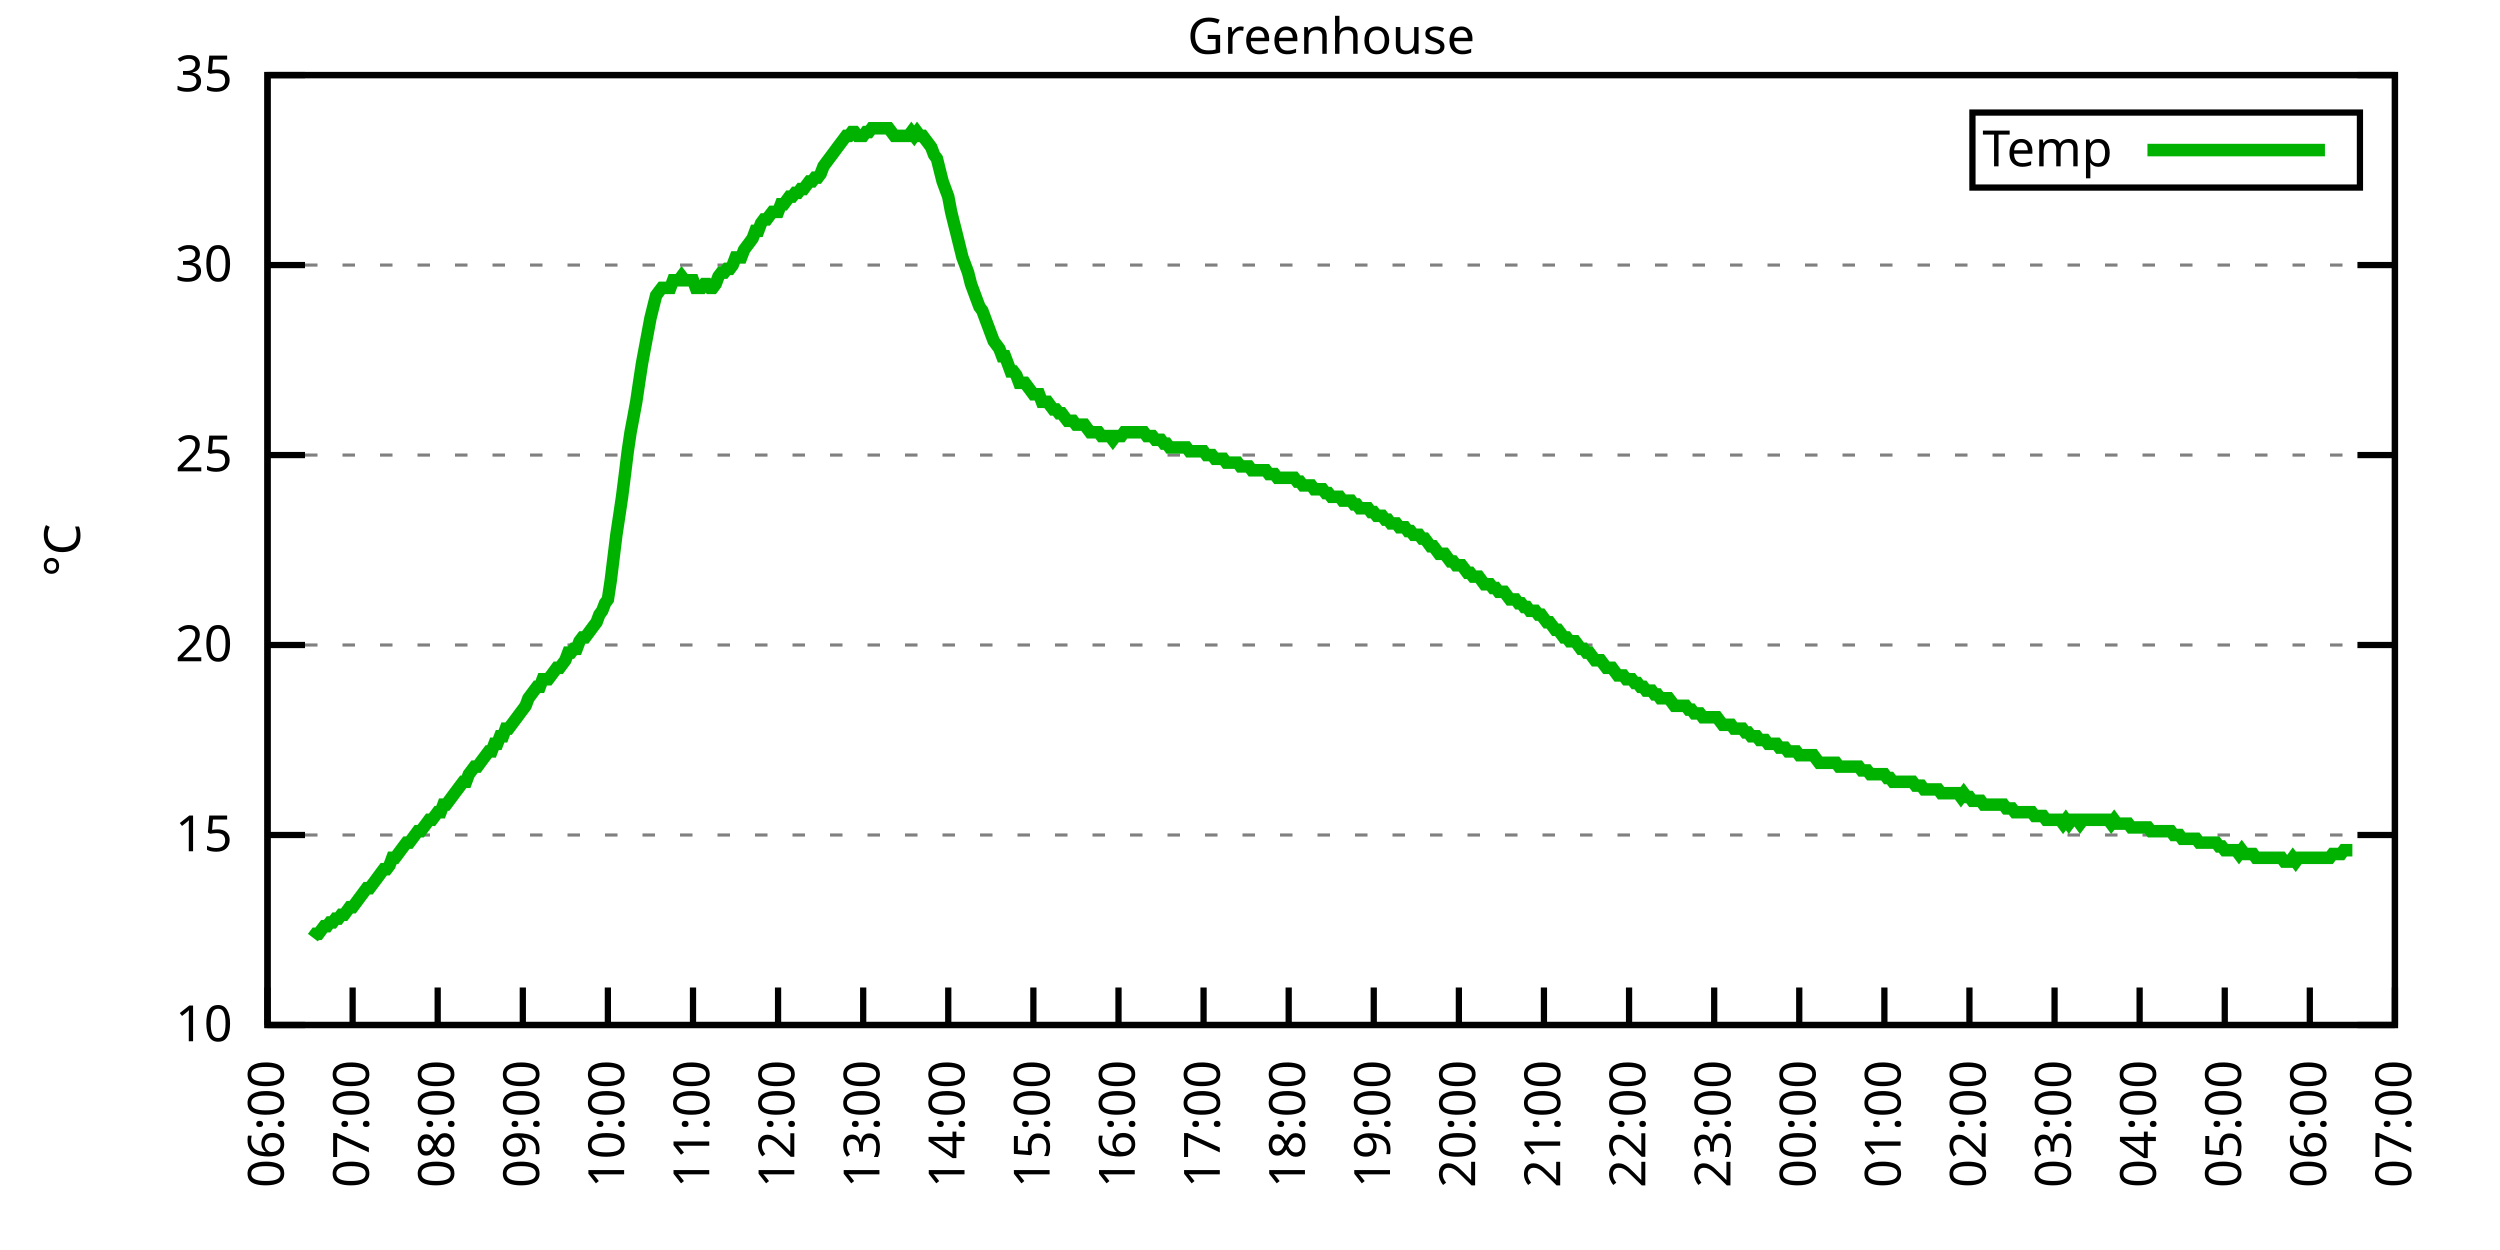
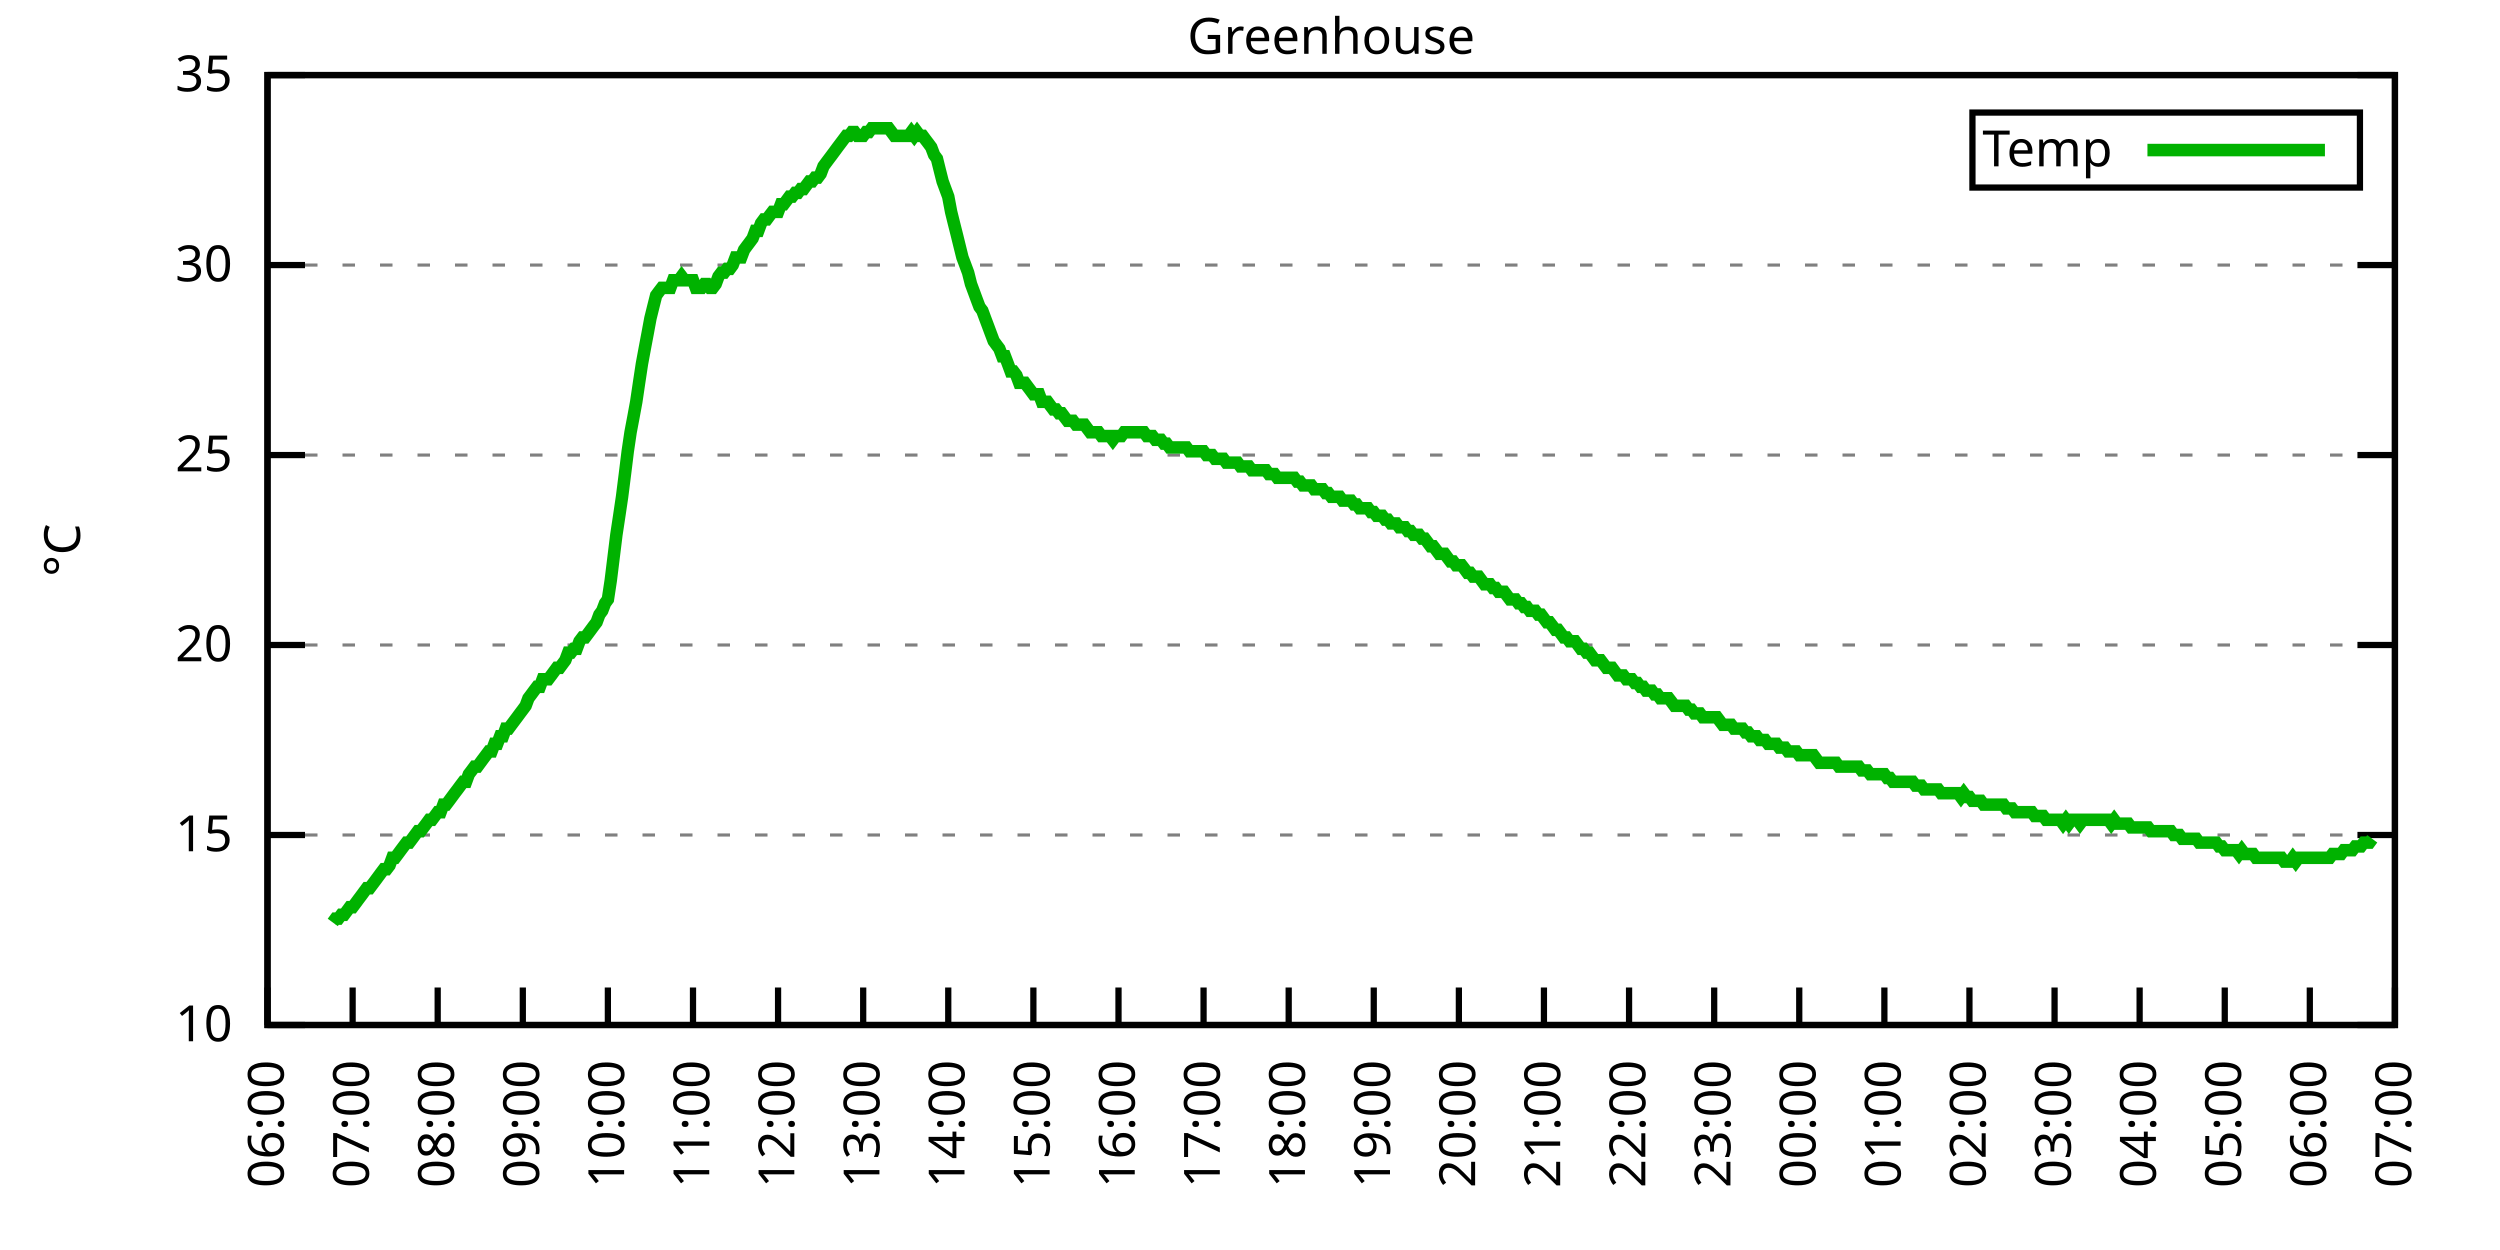
<svg xmlns="http://www.w3.org/2000/svg" xmlns:xlink="http://www.w3.org/1999/xlink" width="400" height="200" viewBox="0 0 400 200">
  <g id="gnuplot_canvas">
    <rect x="0" y="0" width="400" height="200" fill="none" />
    <defs>
      <circle id="gpDot" r="0.5" stroke-width="0.5" stroke="currentColor" />
      <path id="gpPt0" stroke-width="0.333" stroke="currentColor" d="M-1,0 h2 M0,-1 v2" />
      <path id="gpPt1" stroke-width="0.333" stroke="currentColor" d="M-1,-1 L1,1 M1,-1 L-1,1" />
      <path id="gpPt2" stroke-width="0.333" stroke="currentColor" d="M-1,0 L1,0 M0,-1 L0,1 M-1,-1 L1,1 M-1,1 L1,-1" />
      <rect id="gpPt3" stroke-width="0.333" stroke="currentColor" x="-1" y="-1" width="2" height="2" />
      <rect id="gpPt4" stroke-width="0.333" stroke="currentColor" fill="currentColor" x="-1" y="-1" width="2" height="2" />
      <circle id="gpPt5" stroke-width="0.333" stroke="currentColor" cx="0" cy="0" r="1" />
      <use xlink:href="#gpPt5" id="gpPt6" fill="currentColor" stroke="none" />
      <path id="gpPt7" stroke-width="0.333" stroke="currentColor" d="M0,-1.33 L-1.33,0.67 L1.33,0.67 z" />
      <use xlink:href="#gpPt7" id="gpPt8" fill="currentColor" stroke="none" />
      <use xlink:href="#gpPt7" id="gpPt9" stroke="currentColor" transform="rotate(180)" />
      <use xlink:href="#gpPt9" id="gpPt10" fill="currentColor" stroke="none" />
      <use xlink:href="#gpPt3" id="gpPt11" stroke="currentColor" transform="rotate(45)" />
      <use xlink:href="#gpPt11" id="gpPt12" fill="currentColor" stroke="none" />
      <path id="gpPt13" stroke-width="0.333" stroke="currentColor" d="M0,1.330 L1.265,0.411 L0.782,-1.067 L-0.782,-1.076 L-1.265,0.411 z" />
      <use xlink:href="#gpPt13" id="gpPt14" fill="currentColor" stroke="none" />
      <filter id="textbox" filterUnits="objectBoundingBox" x="0" y="0" height="1" width="1">
        <feFlood flood-color="white" flood-opacity="1" result="bgnd" />
        <feComposite in="SourceGraphic" in2="bgnd" operator="atop" />
      </filter>
      <filter id="greybox" filterUnits="objectBoundingBox" x="0" y="0" height="1" width="1">
        <feFlood flood-color="lightgrey" flood-opacity="1" result="grey" />
        <feComposite in="SourceGraphic" in2="grey" operator="atop" />
      </filter>
    </defs>
    <g fill="none" color="white" stroke="currentColor" stroke-width="1.00" stroke-linecap="butt" stroke-linejoin="miter">
</g>
    <g fill="none" color="black" stroke="currentColor" stroke-width="1.00" stroke-linecap="butt" stroke-linejoin="miter">
      <g stroke="none" shape-rendering="crispEdges">
        <polygon fill="rgb(255, 255, 255)" points="42.80,164.00 383.18,164.00 383.18,12.02 42.80,12.02 " />
      </g>
    </g>
    <g fill="none" color="black" stroke="currentColor" stroke-width="1.00" stroke-linecap="butt" stroke-linejoin="miter">
</g>
    <g fill="none" color="black" stroke="black" stroke-width="0.50" stroke-linecap="butt" stroke-linejoin="miter">
</g>
    <g fill="none" color="gray" stroke="currentColor" stroke-width="0.50" stroke-linecap="butt" stroke-linejoin="miter">
      <path stroke="gray" stroke-dasharray="2,4" class="gridline" d="M42.80,164.00 L383.19,164.00  " />
    </g>
    <g fill="none" color="gray" stroke="gray" stroke-width="1.00" stroke-linecap="butt" stroke-linejoin="miter">
</g>
    <g fill="none" color="black" stroke="currentColor" stroke-width="1.00" stroke-linecap="butt" stroke-linejoin="miter">
      <path stroke="black" d="M42.80,164.00 L48.80,164.00 M383.19,164.00 L377.19,164.00  " />
      <g transform="translate(37.20,166.60)" stroke="none" fill="black" font-family="Sans" font-size="8.00" text-anchor="end">
        <text>
          <tspan font-family="Sans"> 10</tspan>
        </text>
      </g>
    </g>
    <g fill="none" color="black" stroke="currentColor" stroke-width="1.00" stroke-linecap="butt" stroke-linejoin="miter">
</g>
    <g fill="none" color="black" stroke="black" stroke-width="0.50" stroke-linecap="butt" stroke-linejoin="miter">
</g>
    <g fill="none" color="gray" stroke="currentColor" stroke-width="0.50" stroke-linecap="butt" stroke-linejoin="miter">
      <path stroke="gray" stroke-dasharray="2,4" class="gridline" d="M42.80,133.60 L383.19,133.60  " />
    </g>
    <g fill="none" color="gray" stroke="gray" stroke-width="1.00" stroke-linecap="butt" stroke-linejoin="miter">
</g>
    <g fill="none" color="black" stroke="currentColor" stroke-width="1.00" stroke-linecap="butt" stroke-linejoin="miter">
      <path stroke="black" d="M42.80,133.60 L48.80,133.60 M383.19,133.60 L377.19,133.60  " />
      <g transform="translate(37.20,136.20)" stroke="none" fill="black" font-family="Sans" font-size="8.00" text-anchor="end">
        <text>
          <tspan font-family="Sans"> 15</tspan>
        </text>
      </g>
    </g>
    <g fill="none" color="black" stroke="currentColor" stroke-width="1.00" stroke-linecap="butt" stroke-linejoin="miter">
</g>
    <g fill="none" color="black" stroke="black" stroke-width="0.50" stroke-linecap="butt" stroke-linejoin="miter">
</g>
    <g fill="none" color="gray" stroke="currentColor" stroke-width="0.50" stroke-linecap="butt" stroke-linejoin="miter">
      <path stroke="gray" stroke-dasharray="2,4" class="gridline" d="M42.80,103.20 L383.19,103.20  " />
    </g>
    <g fill="none" color="gray" stroke="gray" stroke-width="1.00" stroke-linecap="butt" stroke-linejoin="miter">
</g>
    <g fill="none" color="black" stroke="currentColor" stroke-width="1.00" stroke-linecap="butt" stroke-linejoin="miter">
      <path stroke="black" d="M42.80,103.20 L48.80,103.20 M383.19,103.20 L377.19,103.20  " />
      <g transform="translate(37.20,105.80)" stroke="none" fill="black" font-family="Sans" font-size="8.00" text-anchor="end">
        <text>
          <tspan font-family="Sans"> 20</tspan>
        </text>
      </g>
    </g>
    <g fill="none" color="black" stroke="currentColor" stroke-width="1.00" stroke-linecap="butt" stroke-linejoin="miter">
</g>
    <g fill="none" color="black" stroke="black" stroke-width="0.50" stroke-linecap="butt" stroke-linejoin="miter">
</g>
    <g fill="none" color="gray" stroke="currentColor" stroke-width="0.50" stroke-linecap="butt" stroke-linejoin="miter">
      <path stroke="gray" stroke-dasharray="2,4" class="gridline" d="M42.80,72.81 L383.19,72.81  " />
    </g>
    <g fill="none" color="gray" stroke="gray" stroke-width="1.00" stroke-linecap="butt" stroke-linejoin="miter">
</g>
    <g fill="none" color="black" stroke="currentColor" stroke-width="1.00" stroke-linecap="butt" stroke-linejoin="miter">
      <path stroke="black" d="M42.80,72.81 L48.80,72.81 M383.19,72.81 L377.19,72.81  " />
      <g transform="translate(37.20,75.41)" stroke="none" fill="black" font-family="Sans" font-size="8.00" text-anchor="end">
        <text>
          <tspan font-family="Sans"> 25</tspan>
        </text>
      </g>
    </g>
    <g fill="none" color="black" stroke="currentColor" stroke-width="1.00" stroke-linecap="butt" stroke-linejoin="miter">
</g>
    <g fill="none" color="black" stroke="black" stroke-width="0.50" stroke-linecap="butt" stroke-linejoin="miter">
</g>
    <g fill="none" color="gray" stroke="currentColor" stroke-width="0.50" stroke-linecap="butt" stroke-linejoin="miter">
      <path stroke="gray" stroke-dasharray="2,4" class="gridline" d="M42.80,42.41 L383.19,42.41  " />
    </g>
    <g fill="none" color="gray" stroke="gray" stroke-width="1.00" stroke-linecap="butt" stroke-linejoin="miter">
</g>
    <g fill="none" color="black" stroke="currentColor" stroke-width="1.00" stroke-linecap="butt" stroke-linejoin="miter">
      <path stroke="black" d="M42.80,42.41 L48.80,42.41 M383.19,42.41 L377.19,42.41  " />
      <g transform="translate(37.20,45.01)" stroke="none" fill="black" font-family="Sans" font-size="8.00" text-anchor="end">
        <text>
          <tspan font-family="Sans"> 30</tspan>
        </text>
      </g>
    </g>
    <g fill="none" color="black" stroke="currentColor" stroke-width="1.00" stroke-linecap="butt" stroke-linejoin="miter">
</g>
    <g fill="none" color="black" stroke="black" stroke-width="0.50" stroke-linecap="butt" stroke-linejoin="miter">
</g>
    <g fill="none" color="gray" stroke="currentColor" stroke-width="0.50" stroke-linecap="butt" stroke-linejoin="miter">
      <path stroke="gray" stroke-dasharray="2,4" class="gridline" d="M42.80,12.01 L383.19,12.01  " />
    </g>
    <g fill="none" color="gray" stroke="gray" stroke-width="1.00" stroke-linecap="butt" stroke-linejoin="miter">
</g>
    <g fill="none" color="black" stroke="currentColor" stroke-width="1.00" stroke-linecap="butt" stroke-linejoin="miter">
      <path stroke="black" d="M42.80,12.01 L48.80,12.01 M383.19,12.01 L377.19,12.01  " />
      <g transform="translate(37.20,14.61)" stroke="none" fill="black" font-family="Sans" font-size="8.00" text-anchor="end">
        <text>
          <tspan font-family="Sans"> 35</tspan>
        </text>
      </g>
    </g>
    <g fill="none" color="black" stroke="currentColor" stroke-width="1.00" stroke-linecap="butt" stroke-linejoin="miter">
      <path stroke="black" d="M42.80,164.00 L42.80,158.00  " />
      <g transform="translate(45.40,169.60) rotate(270.00)" stroke="none" fill="black" font-family="Sans" font-size="8.00" text-anchor="end">
        <text>
          <tspan font-family="Sans">06:00</tspan>
        </text>
      </g>
    </g>
    <g fill="none" color="black" stroke="currentColor" stroke-width="1.00" stroke-linecap="butt" stroke-linejoin="miter">
      <path stroke="black" d="M56.42,164.00 L56.42,158.00  " />
      <g transform="translate(59.02,169.60) rotate(270.00)" stroke="none" fill="black" font-family="Sans" font-size="8.00" text-anchor="end">
        <text>
          <tspan font-family="Sans">07:00</tspan>
        </text>
      </g>
    </g>
    <g fill="none" color="black" stroke="currentColor" stroke-width="1.00" stroke-linecap="butt" stroke-linejoin="miter">
      <path stroke="black" d="M70.03,164.00 L70.03,158.00  " />
      <g transform="translate(72.63,169.60) rotate(270.00)" stroke="none" fill="black" font-family="Sans" font-size="8.00" text-anchor="end">
        <text>
          <tspan font-family="Sans">08:00</tspan>
        </text>
      </g>
    </g>
    <g fill="none" color="black" stroke="currentColor" stroke-width="1.00" stroke-linecap="butt" stroke-linejoin="miter">
      <path stroke="black" d="M83.65,164.00 L83.65,158.00  " />
      <g transform="translate(86.25,169.60) rotate(270.00)" stroke="none" fill="black" font-family="Sans" font-size="8.00" text-anchor="end">
        <text>
          <tspan font-family="Sans">09:00</tspan>
        </text>
      </g>
    </g>
    <g fill="none" color="black" stroke="currentColor" stroke-width="1.00" stroke-linecap="butt" stroke-linejoin="miter">
      <path stroke="black" d="M97.26,164.00 L97.26,158.00  " />
      <g transform="translate(99.86,169.60) rotate(270.00)" stroke="none" fill="black" font-family="Sans" font-size="8.00" text-anchor="end">
        <text>
          <tspan font-family="Sans">10:00</tspan>
        </text>
      </g>
    </g>
    <g fill="none" color="black" stroke="currentColor" stroke-width="1.00" stroke-linecap="butt" stroke-linejoin="miter">
      <path stroke="black" d="M110.88,164.00 L110.88,158.00  " />
      <g transform="translate(113.48,169.60) rotate(270.00)" stroke="none" fill="black" font-family="Sans" font-size="8.00" text-anchor="end">
        <text>
          <tspan font-family="Sans">11:00</tspan>
        </text>
      </g>
    </g>
    <g fill="none" color="black" stroke="currentColor" stroke-width="1.00" stroke-linecap="butt" stroke-linejoin="miter">
      <path stroke="black" d="M124.49,164.00 L124.49,158.00  " />
      <g transform="translate(127.09,169.60) rotate(270.00)" stroke="none" fill="black" font-family="Sans" font-size="8.00" text-anchor="end">
        <text>
          <tspan font-family="Sans">12:00</tspan>
        </text>
      </g>
    </g>
    <g fill="none" color="black" stroke="currentColor" stroke-width="1.00" stroke-linecap="butt" stroke-linejoin="miter">
      <path stroke="black" d="M138.11,164.00 L138.11,158.00  " />
      <g transform="translate(140.71,169.60) rotate(270.00)" stroke="none" fill="black" font-family="Sans" font-size="8.00" text-anchor="end">
        <text>
          <tspan font-family="Sans">13:00</tspan>
        </text>
      </g>
    </g>
    <g fill="none" color="black" stroke="currentColor" stroke-width="1.00" stroke-linecap="butt" stroke-linejoin="miter">
      <path stroke="black" d="M151.72,164.00 L151.72,158.00  " />
      <g transform="translate(154.32,169.60) rotate(270.00)" stroke="none" fill="black" font-family="Sans" font-size="8.00" text-anchor="end">
        <text>
          <tspan font-family="Sans">14:00</tspan>
        </text>
      </g>
    </g>
    <g fill="none" color="black" stroke="currentColor" stroke-width="1.00" stroke-linecap="butt" stroke-linejoin="miter">
      <path stroke="black" d="M165.34,164.00 L165.34,158.00  " />
      <g transform="translate(167.94,169.60) rotate(270.00)" stroke="none" fill="black" font-family="Sans" font-size="8.00" text-anchor="end">
        <text>
          <tspan font-family="Sans">15:00</tspan>
        </text>
      </g>
    </g>
    <g fill="none" color="black" stroke="currentColor" stroke-width="1.00" stroke-linecap="butt" stroke-linejoin="miter">
      <path stroke="black" d="M178.96,164.00 L178.96,158.00  " />
      <g transform="translate(181.56,169.60) rotate(270.00)" stroke="none" fill="black" font-family="Sans" font-size="8.00" text-anchor="end">
        <text>
          <tspan font-family="Sans">16:00</tspan>
        </text>
      </g>
    </g>
    <g fill="none" color="black" stroke="currentColor" stroke-width="1.00" stroke-linecap="butt" stroke-linejoin="miter">
      <path stroke="black" d="M192.57,164.00 L192.57,158.00  " />
      <g transform="translate(195.17,169.60) rotate(270.00)" stroke="none" fill="black" font-family="Sans" font-size="8.00" text-anchor="end">
        <text>
          <tspan font-family="Sans">17:00</tspan>
        </text>
      </g>
    </g>
    <g fill="none" color="black" stroke="currentColor" stroke-width="1.00" stroke-linecap="butt" stroke-linejoin="miter">
      <path stroke="black" d="M206.19,164.00 L206.19,158.00  " />
      <g transform="translate(208.79,169.60) rotate(270.00)" stroke="none" fill="black" font-family="Sans" font-size="8.00" text-anchor="end">
        <text>
          <tspan font-family="Sans">18:00</tspan>
        </text>
      </g>
    </g>
    <g fill="none" color="black" stroke="currentColor" stroke-width="1.00" stroke-linecap="butt" stroke-linejoin="miter">
      <path stroke="black" d="M219.80,164.00 L219.80,158.00  " />
      <g transform="translate(222.40,169.60) rotate(270.00)" stroke="none" fill="black" font-family="Sans" font-size="8.00" text-anchor="end">
        <text>
          <tspan font-family="Sans">19:00</tspan>
        </text>
      </g>
    </g>
    <g fill="none" color="black" stroke="currentColor" stroke-width="1.00" stroke-linecap="butt" stroke-linejoin="miter">
      <path stroke="black" d="M233.42,164.00 L233.42,158.00  " />
      <g transform="translate(236.02,169.60) rotate(270.00)" stroke="none" fill="black" font-family="Sans" font-size="8.00" text-anchor="end">
        <text>
          <tspan font-family="Sans">20:00</tspan>
        </text>
      </g>
    </g>
    <g fill="none" color="black" stroke="currentColor" stroke-width="1.00" stroke-linecap="butt" stroke-linejoin="miter">
      <path stroke="black" d="M247.03,164.00 L247.03,158.00  " />
      <g transform="translate(249.63,169.60) rotate(270.00)" stroke="none" fill="black" font-family="Sans" font-size="8.00" text-anchor="end">
        <text>
          <tspan font-family="Sans">21:00</tspan>
        </text>
      </g>
    </g>
    <g fill="none" color="black" stroke="currentColor" stroke-width="1.00" stroke-linecap="butt" stroke-linejoin="miter">
      <path stroke="black" d="M260.65,164.00 L260.65,158.00  " />
      <g transform="translate(263.25,169.60) rotate(270.00)" stroke="none" fill="black" font-family="Sans" font-size="8.00" text-anchor="end">
        <text>
          <tspan font-family="Sans">22:00</tspan>
        </text>
      </g>
    </g>
    <g fill="none" color="black" stroke="currentColor" stroke-width="1.00" stroke-linecap="butt" stroke-linejoin="miter">
      <path stroke="black" d="M274.27,164.00 L274.27,158.00  " />
      <g transform="translate(276.87,169.60) rotate(270.00)" stroke="none" fill="black" font-family="Sans" font-size="8.00" text-anchor="end">
        <text>
          <tspan font-family="Sans">23:00</tspan>
        </text>
      </g>
    </g>
    <g fill="none" color="black" stroke="currentColor" stroke-width="1.00" stroke-linecap="butt" stroke-linejoin="miter">
      <path stroke="black" d="M287.88,164.00 L287.88,158.00  " />
      <g transform="translate(290.48,169.60) rotate(270.00)" stroke="none" fill="black" font-family="Sans" font-size="8.00" text-anchor="end">
        <text>
          <tspan font-family="Sans">00:00</tspan>
        </text>
      </g>
    </g>
    <g fill="none" color="black" stroke="currentColor" stroke-width="1.00" stroke-linecap="butt" stroke-linejoin="miter">
      <path stroke="black" d="M301.50,164.00 L301.50,158.00  " />
      <g transform="translate(304.10,169.60) rotate(270.00)" stroke="none" fill="black" font-family="Sans" font-size="8.00" text-anchor="end">
        <text>
          <tspan font-family="Sans">01:00</tspan>
        </text>
      </g>
    </g>
    <g fill="none" color="black" stroke="currentColor" stroke-width="1.00" stroke-linecap="butt" stroke-linejoin="miter">
      <path stroke="black" d="M315.11,164.00 L315.11,158.00  " />
      <g transform="translate(317.71,169.60) rotate(270.00)" stroke="none" fill="black" font-family="Sans" font-size="8.00" text-anchor="end">
        <text>
          <tspan font-family="Sans">02:00</tspan>
        </text>
      </g>
    </g>
    <g fill="none" color="black" stroke="currentColor" stroke-width="1.00" stroke-linecap="butt" stroke-linejoin="miter">
      <path stroke="black" d="M328.73,164.00 L328.73,158.00  " />
      <g transform="translate(331.33,169.60) rotate(270.00)" stroke="none" fill="black" font-family="Sans" font-size="8.00" text-anchor="end">
        <text>
          <tspan font-family="Sans">03:00</tspan>
        </text>
      </g>
    </g>
    <g fill="none" color="black" stroke="currentColor" stroke-width="1.00" stroke-linecap="butt" stroke-linejoin="miter">
      <path stroke="black" d="M342.34,164.00 L342.34,158.00  " />
      <g transform="translate(344.94,169.60) rotate(270.00)" stroke="none" fill="black" font-family="Sans" font-size="8.00" text-anchor="end">
        <text>
          <tspan font-family="Sans">04:00</tspan>
        </text>
      </g>
    </g>
    <g fill="none" color="black" stroke="currentColor" stroke-width="1.00" stroke-linecap="butt" stroke-linejoin="miter">
      <path stroke="black" d="M355.96,164.00 L355.96,158.00  " />
      <g transform="translate(358.56,169.60) rotate(270.00)" stroke="none" fill="black" font-family="Sans" font-size="8.00" text-anchor="end">
        <text>
          <tspan font-family="Sans">05:00</tspan>
        </text>
      </g>
    </g>
    <g fill="none" color="black" stroke="currentColor" stroke-width="1.00" stroke-linecap="butt" stroke-linejoin="miter">
      <path stroke="black" d="M369.57,164.00 L369.57,158.00  " />
      <g transform="translate(372.17,169.60) rotate(270.00)" stroke="none" fill="black" font-family="Sans" font-size="8.00" text-anchor="end">
        <text>
          <tspan font-family="Sans">06:00</tspan>
        </text>
      </g>
    </g>
    <g fill="none" color="black" stroke="currentColor" stroke-width="1.00" stroke-linecap="butt" stroke-linejoin="miter">
      <path stroke="black" d="M383.19,164.00 L383.19,158.00  " />
      <g transform="translate(385.79,169.60) rotate(270.00)" stroke="none" fill="black" font-family="Sans" font-size="8.00" text-anchor="end">
        <text>
          <tspan font-family="Sans">07:00</tspan>
        </text>
      </g>
    </g>
    <g fill="none" color="black" stroke="currentColor" stroke-width="1.00" stroke-linecap="butt" stroke-linejoin="miter">
</g>
    <g fill="none" color="black" stroke="currentColor" stroke-width="1.00" stroke-linecap="butt" stroke-linejoin="miter">
      <path stroke="black" d="M42.80,12.01 L42.80,164.00 L383.19,164.00 L383.19,12.01 L42.80,12.01 Z  " />
    </g>
    <g fill="none" color="black" stroke="currentColor" stroke-width="1.00" stroke-linecap="butt" stroke-linejoin="miter">
</g>
    <g fill="none" color="black" stroke="currentColor" stroke-width="1.00" stroke-linecap="butt" stroke-linejoin="miter">
      <path stroke="black" d="M315.59,30.01 L315.59,18.01 L377.59,18.01 L377.59,30.01 L315.59,30.01 Z  " />
    </g>
    <g id="Greenhouse_plot_1">
      <g fill="none" color="white" stroke="black" stroke-width="2.00" stroke-linecap="butt" stroke-linejoin="miter">
</g>
      <g fill="none" color="black" stroke="currentColor" stroke-width="2.00" stroke-linecap="butt" stroke-linejoin="miter">
        <g transform="translate(337.99,26.61)" stroke="none" fill="black" font-family="Sans" font-size="8.00" text-anchor="end">
          <text>
            <tspan font-family="Sans">Temp</tspan>
          </text>
        </g>
      </g>
      <g fill="none" color="black" stroke="currentColor" stroke-width="2.00" stroke-linecap="butt" stroke-linejoin="miter">
-         <path stroke="rgb(  0, 178,   0)" d="M343.59,24.01 L371.99,24.01 M50.06,150.02 L50.52,149.41 L50.97,149.41 L51.42,148.80 L51.88,148.19 L52.33,148.19   L52.78,147.59 L53.24,147.59 L53.69,146.98 L54.15,146.98 L54.60,146.37 L55.05,146.37 L55.51,145.76 L55.96,145.15   L56.42,145.15 L56.87,144.55 L57.32,143.94 L57.78,143.33 L58.23,142.72 L58.68,142.11 L59.14,142.11 L59.59,141.51   L60.05,140.90 L60.50,140.29 L60.95,139.68 L61.41,139.07 L61.86,139.07 L62.32,138.47 L62.77,137.25 L63.22,137.25   L63.68,136.64 L64.13,136.03 L64.58,135.43 L65.04,134.82 L65.49,134.82 L65.95,134.21 L66.40,133.60 L66.85,132.99   L67.31,132.99 L67.76,132.39 L68.22,131.78 L68.67,131.17 L69.12,131.17 L69.58,130.56 L70.03,129.95 L70.49,129.95   L70.94,128.74 L71.39,128.74 L71.85,128.13 L72.30,127.52 L72.75,126.91 L73.21,126.31 L73.66,125.70 L74.12,125.09   L74.57,125.09 L75.02,123.87 L75.48,123.27 L75.93,122.66 L76.39,122.66 L76.84,122.05 L77.29,121.44 L77.75,120.83   L78.20,120.23 L78.65,120.23 L79.11,119.01 L79.56,119.01 L80.02,117.80 L80.47,117.80 L80.92,116.58 L81.38,116.58   L81.83,115.97 L82.29,115.36 L82.74,114.76 L83.19,114.15 L83.65,113.54 L84.10,112.93 L84.55,111.72 L85.01,111.11   L85.46,110.50 L85.92,109.89 L86.37,109.89 L86.82,108.68 L87.28,108.68 L87.73,108.68 L88.19,108.07 L88.64,107.46   L89.09,106.85 L89.55,106.85 L90.00,106.24 L90.45,105.64 L90.91,104.42 L91.36,104.42 L91.82,103.81 L92.27,103.81   L92.72,102.60 L93.18,101.99 L93.63,101.99 L94.09,101.38 L94.54,100.77 L94.99,100.16 L95.45,99.56 L95.90,98.34   L96.35,97.73 L96.81,96.52 L97.26,95.91 L97.72,92.87 L98.17,89.22 L98.62,85.57 L99.08,82.53 L99.53,79.49   L99.99,75.85 L100.44,72.20 L100.89,69.16 L101.35,66.73 L101.80,64.29 L102.25,61.25 L102.71,58.21 L103.16,55.78   L103.62,53.35 L104.07,50.92 L104.52,49.10 L104.98,47.27 L105.43,46.66 L105.89,46.06 L106.34,46.06 L106.79,46.06   L107.25,46.06 L107.70,44.84 L108.15,44.84 L108.61,44.84 L109.06,44.23 L109.52,44.84 L109.97,44.84 L110.42,44.84   L110.88,44.84 L111.33,46.06 L111.79,46.06 L112.24,46.06 L112.69,45.45 L113.15,45.45 L113.60,46.06 L114.05,46.06   L114.51,45.45 L114.96,44.23 L115.42,43.62 L115.87,43.62 L116.32,43.02 L116.78,43.02 L117.23,42.41 L117.69,41.19   L118.14,41.19 L118.59,41.19 L119.05,39.98 L119.50,39.37 L119.96,38.76 L120.41,38.15 L120.86,36.94 L121.32,36.94   L121.77,35.72 L122.22,35.11 L122.68,35.11 L123.13,34.50 L123.59,33.90 L124.04,33.90 L124.49,33.90 L124.95,32.68   L125.40,32.68 L125.86,32.07 L126.31,31.46 L126.76,31.46 L127.22,30.86 L127.67,30.86 L128.12,30.25 L128.58,30.25   L129.03,29.64 L129.49,29.03 L129.94,29.03 L130.39,28.42 L130.85,28.42 L131.30,27.82 L131.76,26.60 L132.21,25.99   L132.66,25.39 L133.12,24.78 L133.57,24.17 L134.02,23.56 L134.48,22.95 L134.93,22.35 L135.39,21.74 L135.84,21.74   L136.29,21.13 L136.75,21.13 L137.20,21.74 L137.66,21.74 L138.11,21.74 L138.56,21.13 L139.02,21.13 L139.47,20.52   L139.92,20.52 L140.38,20.52 L140.83,20.52 L141.29,20.52 L141.74,20.52 L142.19,20.52 L142.65,21.13 L143.10,21.74   L143.56,21.74 L144.01,21.74 L144.46,21.74 L144.92,21.74 L145.37,21.74 L145.82,21.13 L146.28,21.74 L146.73,21.13   L147.19,21.74 L147.64,21.74 L148.09,22.35 L148.55,22.95 L149.00,23.56 L149.46,24.78 L149.91,25.39 L150.36,27.21   L150.82,29.03 L151.27,30.25 L151.72,31.46 L152.18,33.90 L152.63,35.72 L153.09,37.54 L153.54,39.37 L153.99,41.19   L154.45,42.41 L154.90,43.62 L155.36,45.45 L155.81,46.66 L156.26,47.88 L156.72,49.10 L157.17,49.70 L157.62,50.92   L158.08,52.14 L158.53,53.35 L158.99,54.57 L159.44,55.18 L159.89,55.78 L160.35,57.00 L160.80,57.00 L161.26,58.21   L161.71,59.43 L162.16,59.43 L162.62,60.04 L163.07,61.25 L163.52,61.25 L163.98,61.25 L164.43,61.86 L164.89,62.47   L165.34,63.08 L165.79,63.08 L166.25,63.08 L166.70,64.29 L167.16,64.29 L167.61,64.29 L168.06,64.90 L168.52,65.51   L168.97,65.51 L169.43,66.12 L169.88,66.12 L170.33,66.73 L170.79,67.33 L171.24,67.33 L171.69,67.33 L172.15,67.94   L172.60,67.94 L173.06,67.94 L173.51,67.94 L173.96,68.55 L174.42,69.16 L174.87,69.16 L175.33,69.16 L175.78,69.16   L176.23,69.77 L176.69,69.77 L177.14,69.77 L177.59,69.77 L178.05,70.37 L178.50,69.77 L178.96,69.77 L179.41,69.77   L179.86,69.16 L180.32,69.16 L180.77,69.16 L181.23,69.16 L181.68,69.16 L182.13,69.16 L182.59,69.16 L183.04,69.16   L183.49,69.77 L183.95,69.77 L184.40,69.77 L184.86,70.37 L185.31,70.37 L185.76,70.37 L186.22,70.98 L186.67,70.98   L187.13,71.59 L187.58,71.59 L188.03,71.59 L188.49,71.59 L188.94,71.59 L189.39,71.59 L189.85,71.59 L190.30,72.20   L190.76,72.20 L191.21,72.20 L191.66,72.20 L192.12,72.20 L192.57,72.20 L193.03,72.81 L193.48,72.81 L193.93,72.81   L194.39,73.41 L194.84,73.41 L195.29,73.41 L195.75,73.41 L196.20,74.02 L196.66,74.02 L197.11,74.02 L197.56,74.02   L198.02,74.02 L198.47,74.63 L198.93,74.63 L199.38,74.63 L199.83,74.63 L200.29,75.24 L200.74,75.24 L201.19,75.24   L201.65,75.24 L202.10,75.24 L202.56,75.24 L203.01,75.85 L203.46,75.85 L203.92,75.85 L204.37,76.45 L204.83,76.45   L205.28,76.45 L205.73,76.45 L206.19,76.45 L206.64,76.45 L207.09,76.45 L207.55,77.06 L208.00,77.06 L208.46,77.67   L208.91,77.67 L209.36,77.67 L209.82,77.67 L210.27,78.28 L210.73,78.28 L211.18,78.28 L211.63,78.28 L212.09,78.89   L212.54,78.89 L213.00,79.49 L213.45,79.49 L213.90,79.49 L214.36,79.49 L214.81,80.10 L215.26,80.10 L215.72,80.10   L216.17,80.10 L216.63,80.71 L217.08,80.71 L217.53,81.32 L217.99,81.32 L218.44,81.32 L218.90,81.32 L219.35,81.93   L219.80,81.93 L220.26,82.53 L220.71,82.53 L221.16,82.53 L221.62,83.14 L222.07,83.14 L222.53,83.75 L222.98,83.75   L223.43,83.75 L223.89,84.36 L224.34,84.36 L224.80,84.36 L225.25,84.97 L225.70,84.97 L226.16,85.57 L226.61,85.57   L227.06,85.57 L227.52,86.18 L227.97,86.18 L228.43,86.79 L228.88,87.40 L229.33,87.40 L229.79,88.00 L230.24,88.61   L230.70,88.61 L231.15,88.61 L231.60,89.22 L232.06,89.83 L232.51,89.83 L232.96,90.44 L233.42,90.44 L233.87,90.44   L234.33,91.04 L234.78,91.65 L235.23,91.65 L235.69,92.26 L236.14,92.26 L236.60,92.26 L237.05,92.87 L237.50,93.48   L237.96,93.48 L238.41,93.48 L238.86,94.08 L239.32,94.08 L239.77,94.69 L240.23,94.69 L240.68,94.69 L241.13,95.30   L241.59,95.91 L242.04,95.91 L242.50,95.91 L242.95,96.52 L243.40,96.52 L243.86,97.12 L244.31,97.12 L244.76,97.73   L245.22,97.73 L245.67,97.73 L246.13,98.34 L246.58,98.34 L247.03,98.95 L247.49,99.56 L247.94,99.56 L248.40,100.16   L248.85,100.77 L249.30,100.77 L249.76,101.38 L250.21,101.99 L250.66,101.99 L251.12,102.60 L251.57,102.60 L252.03,102.60   L252.48,103.20 L252.93,103.81 L253.39,103.81 L253.84,104.42 L254.30,104.42 L254.75,105.03 L255.20,105.64 L255.66,105.64   L256.11,105.64 L256.56,106.24 L257.02,106.85 L257.47,106.85 L257.93,106.85 L258.38,107.46 L258.83,108.07 L259.29,108.07   L259.74,108.07 L260.20,108.68 L260.65,108.68 L261.10,108.68 L261.56,109.28 L262.01,109.28 L262.47,109.89 L262.92,109.89   L263.37,110.50 L263.83,110.50 L264.28,110.50 L264.73,111.11 L265.19,111.11 L265.64,111.72 L266.10,111.72 L266.55,111.72   L267.00,111.72 L267.46,112.32 L267.91,112.93 L268.37,112.93 L268.82,112.93 L269.27,112.93 L269.73,112.93 L270.18,113.54   L270.63,113.54 L271.09,114.15 L271.54,114.15 L272.00,114.15 L272.45,114.76 L272.90,114.76 L273.36,114.76 L273.81,114.76   L274.27,114.76 L274.72,114.76 L275.17,115.36 L275.63,115.97 L276.08,115.97 L276.53,115.97 L276.99,115.97 L277.44,116.58   L277.90,116.58 L278.35,116.58 L278.80,116.58 L279.26,117.19 L279.71,117.19 L280.17,117.80 L280.62,117.80 L281.07,117.80   L281.53,118.40 L281.98,118.40 L282.43,118.40 L282.89,119.01 L283.34,119.01 L283.80,119.01 L284.25,119.01 L284.70,119.62   L285.16,119.62 L285.61,119.62 L286.07,120.23 L286.52,120.23 L286.97,120.23 L287.43,120.23 L287.88,120.83 L288.33,120.83   L288.79,120.83 L289.24,120.83 L289.70,120.83 L290.15,120.83 L290.60,121.44 L291.06,122.05 L291.51,122.05 L291.97,122.05   L292.42,122.05 L292.87,122.05 L293.33,122.05 L293.78,122.05 L294.23,122.66 L294.69,122.66 L295.14,122.66 L295.60,122.66   L296.05,122.66 L296.50,122.66 L296.96,122.66 L297.41,122.66 L297.87,123.27 L298.32,123.27 L298.77,123.27 L299.23,123.87   L299.68,123.87 L300.13,123.87 L300.59,123.87 L301.04,123.87 L301.50,123.87 L301.95,124.48 L302.40,124.48 L302.86,125.09   L303.31,125.09 L303.77,125.09 L304.22,125.09 L304.67,125.09 L305.13,125.09 L305.58,125.09 L306.03,125.09 L306.49,125.70   L306.94,125.70 L307.40,125.70 L307.85,126.31 L308.30,126.31 L308.76,126.31 L309.21,126.31 L309.67,126.31 L310.12,126.31   L310.57,126.91 L311.03,126.91 L311.48,126.91 L311.94,126.91 L312.39,126.91 L312.84,126.91 L313.30,126.91 L313.75,127.52   L314.20,126.91 L314.66,127.52 L315.11,127.52 L315.57,128.13 L316.02,128.13 L316.47,128.13 L316.93,128.13 L317.38,128.74   L317.84,128.74 L318.29,128.74 L318.74,128.74 L319.20,128.74 L319.65,128.74 L320.10,128.74 L320.56,128.74 L321.01,129.35   L321.47,129.35 L321.92,129.35 L322.37,129.95 L322.83,129.95 L323.28,129.95 L323.74,129.95 L324.19,129.95 L324.64,129.95   L325.10,129.95 L325.55,130.56 L326.00,130.56 L326.46,130.56 L326.91,130.56 L327.37,131.17 L327.82,131.17 L328.27,131.17   L328.73,131.17 L329.18,131.17 L329.64,131.17 L330.09,131.78 L330.54,131.17 L331.00,131.78 L331.45,131.17 L331.90,131.17   L332.36,131.17 L332.81,131.78 L333.27,131.17 L333.72,131.17 L334.17,131.17 L334.63,131.17 L335.08,131.17 L335.54,131.17   L335.99,131.17 L336.44,131.17 L336.90,131.17 L337.35,131.17 L337.80,131.78 L338.26,131.17 L338.71,131.78 L339.17,131.78   L339.62,131.78 L340.07,131.78 L340.53,131.78 L340.98,132.39 L341.44,132.39 L341.89,132.39 L342.34,132.39 L342.80,132.39   L343.25,132.39 L343.70,132.39 L344.16,132.99 L344.61,132.99 L345.07,132.99 L345.52,132.99 L345.97,132.99 L346.43,132.99   L346.88,132.99 L347.34,132.99 L347.79,133.60 L348.24,133.60 L348.70,133.60 L349.15,134.21 L349.60,134.21 L350.06,134.21   L350.51,134.21 L350.97,134.21 L351.42,134.21 L351.87,134.82 L352.33,134.82 L352.78,134.82 L353.24,134.82 L353.69,134.82   L354.14,134.82 L354.60,134.82 L355.05,135.43 L355.50,135.43 L355.96,136.03 L356.41,136.03 L356.87,136.03 L357.32,136.03   L357.77,136.03 L358.23,136.64 L358.68,136.03 L359.14,136.64 L359.59,136.64 L360.04,136.64 L360.50,136.64 L360.95,137.25   L361.41,137.25 L361.86,137.25 L362.31,137.25 L362.77,137.25 L363.22,137.25 L363.67,137.25 L364.13,137.25 L364.58,137.25   L365.04,137.25 L365.49,137.86 L365.94,137.86 L366.40,137.86 L366.85,137.25 L367.31,137.86 L367.76,137.25 L368.21,137.25   L368.67,137.25 L369.12,137.25 L369.57,137.25 L370.03,137.25 L370.48,137.25 L370.94,137.25 L371.39,137.25 L371.84,137.25   L372.30,137.25 L372.75,137.25 L373.21,136.64 L373.66,136.64 L374.11,136.64 L374.57,136.64 L375.02,136.03 L375.47,136.03   L375.93,136.03 L376.38,136.03  " />
+         <path stroke="rgb(  0, 178,   0)" d="M343.59,24.01 L371.99,24.01 M53.24,147.59 L53.69,146.98 L54.15,146.98 L54.60,146.37 L55.05,146.37 L55.51,145.76   L55.96,145.15 L56.42,145.15 L56.87,144.55 L57.32,143.94 L57.78,143.33 L58.23,142.72 L58.68,142.11 L59.14,142.11   L59.59,141.51 L60.05,140.90 L60.50,140.29 L60.95,139.68 L61.41,139.07 L61.86,139.07 L62.32,138.47 L62.77,137.25   L63.22,137.25 L63.68,136.64 L64.13,136.03 L64.58,135.43 L65.04,134.82 L65.49,134.82 L65.95,134.21 L66.40,133.60   L66.85,132.99 L67.31,132.99 L67.76,132.39 L68.22,131.78 L68.67,131.17 L69.12,131.17 L69.58,130.56 L70.03,129.95   L70.49,129.95 L70.94,128.74 L71.39,128.74 L71.85,128.13 L72.30,127.52 L72.75,126.91 L73.21,126.31 L73.66,125.70   L74.12,125.09 L74.57,125.09 L75.02,123.87 L75.48,123.27 L75.93,122.66 L76.39,122.66 L76.84,122.05 L77.29,121.44   L77.75,120.83 L78.20,120.23 L78.65,120.23 L79.11,119.01 L79.56,119.01 L80.02,117.80 L80.47,117.80 L80.92,116.58   L81.38,116.58 L81.83,115.97 L82.29,115.36 L82.74,114.76 L83.19,114.15 L83.65,113.54 L84.10,112.93 L84.55,111.72   L85.01,111.11 L85.46,110.50 L85.92,109.89 L86.37,109.89 L86.82,108.68 L87.28,108.68 L87.73,108.68 L88.19,108.07   L88.64,107.46 L89.09,106.85 L89.55,106.85 L90.00,106.24 L90.45,105.64 L90.91,104.42 L91.36,104.42 L91.82,103.81   L92.27,103.81 L92.72,102.60 L93.18,101.99 L93.63,101.99 L94.09,101.38 L94.54,100.77 L94.99,100.16 L95.45,99.56   L95.90,98.34 L96.35,97.73 L96.81,96.52 L97.26,95.91 L97.72,92.87 L98.17,89.22 L98.62,85.57 L99.08,82.53   L99.53,79.49 L99.99,75.85 L100.44,72.20 L100.89,69.16 L101.35,66.73 L101.80,64.29 L102.25,61.25 L102.71,58.21   L103.16,55.78 L103.62,53.35 L104.07,50.92 L104.52,49.10 L104.98,47.27 L105.43,46.66 L105.89,46.06 L106.34,46.06   L106.79,46.06 L107.25,46.06 L107.70,44.84 L108.15,44.84 L108.61,44.84 L109.06,44.23 L109.52,44.84 L109.97,44.84   L110.42,44.84 L110.88,44.84 L111.33,46.06 L111.79,46.06 L112.24,46.06 L112.69,45.45 L113.15,45.45 L113.60,46.06   L114.05,46.06 L114.51,45.45 L114.96,44.23 L115.42,43.62 L115.87,43.62 L116.32,43.02 L116.78,43.02 L117.23,42.41   L117.69,41.19 L118.14,41.19 L118.59,41.19 L119.05,39.98 L119.50,39.37 L119.96,38.76 L120.41,38.15 L120.86,36.94   L121.32,36.94 L121.77,35.72 L122.22,35.11 L122.68,35.11 L123.13,34.50 L123.59,33.90 L124.04,33.90 L124.49,33.90   L124.95,32.68 L125.40,32.68 L125.86,32.07 L126.31,31.46 L126.76,31.46 L127.22,30.86 L127.67,30.86 L128.12,30.25   L128.58,30.25 L129.03,29.64 L129.49,29.03 L129.94,29.03 L130.39,28.42 L130.85,28.42 L131.30,27.82 L131.76,26.60   L132.21,25.99 L132.66,25.39 L133.12,24.78 L133.57,24.17 L134.02,23.56 L134.48,22.95 L134.93,22.35 L135.39,21.74   L135.84,21.74 L136.29,21.13 L136.75,21.13 L137.20,21.74 L137.66,21.74 L138.11,21.74 L138.56,21.13 L139.02,21.13   L139.47,20.52 L139.92,20.52 L140.38,20.52 L140.83,20.52 L141.29,20.52 L141.74,20.52 L142.19,20.52 L142.65,21.13   L143.10,21.74 L143.56,21.74 L144.01,21.74 L144.46,21.74 L144.92,21.74 L145.37,21.74 L145.82,21.13 L146.28,21.74   L146.73,21.13 L147.19,21.74 L147.64,21.74 L148.09,22.35 L148.55,22.95 L149.00,23.56 L149.46,24.78 L149.91,25.39   L150.36,27.21 L150.82,29.03 L151.27,30.25 L151.72,31.46 L152.18,33.90 L152.63,35.72 L153.09,37.54 L153.54,39.37   L153.99,41.19 L154.45,42.41 L154.90,43.62 L155.36,45.45 L155.81,46.66 L156.26,47.88 L156.72,49.10 L157.17,49.70   L157.62,50.92 L158.08,52.14 L158.53,53.35 L158.99,54.57 L159.44,55.18 L159.89,55.78 L160.35,57.00 L160.80,57.00   L161.26,58.21 L161.71,59.43 L162.16,59.43 L162.62,60.04 L163.07,61.25 L163.52,61.25 L163.98,61.25 L164.43,61.86   L164.89,62.47 L165.34,63.08 L165.79,63.08 L166.25,63.08 L166.70,64.29 L167.16,64.29 L167.61,64.29 L168.06,64.90   L168.52,65.51 L168.97,65.51 L169.43,66.12 L169.88,66.12 L170.33,66.73 L170.79,67.33 L171.24,67.33 L171.69,67.33   L172.15,67.94 L172.60,67.94 L173.06,67.94 L173.51,67.94 L173.96,68.55 L174.42,69.16 L174.87,69.16 L175.33,69.16   L175.78,69.16 L176.23,69.77 L176.69,69.77 L177.14,69.77 L177.59,69.77 L178.05,70.37 L178.50,69.77 L178.96,69.77   L179.41,69.77 L179.86,69.16 L180.32,69.16 L180.77,69.16 L181.23,69.16 L181.68,69.16 L182.13,69.16 L182.59,69.16   L183.04,69.16 L183.49,69.77 L183.95,69.77 L184.40,69.77 L184.86,70.37 L185.31,70.37 L185.76,70.37 L186.22,70.98   L186.67,70.98 L187.13,71.59 L187.58,71.59 L188.03,71.59 L188.49,71.59 L188.94,71.59 L189.39,71.59 L189.85,71.59   L190.30,72.20 L190.76,72.20 L191.21,72.20 L191.66,72.20 L192.12,72.20 L192.57,72.20 L193.03,72.81 L193.48,72.81   L193.93,72.81 L194.39,73.41 L194.84,73.41 L195.29,73.41 L195.75,73.41 L196.20,74.02 L196.66,74.02 L197.11,74.02   L197.56,74.02 L198.02,74.02 L198.47,74.63 L198.93,74.63 L199.38,74.63 L199.83,74.63 L200.29,75.24 L200.74,75.24   L201.19,75.24 L201.65,75.24 L202.10,75.24 L202.56,75.24 L203.01,75.85 L203.46,75.85 L203.92,75.85 L204.37,76.45   L204.83,76.45 L205.28,76.45 L205.73,76.45 L206.19,76.45 L206.64,76.45 L207.09,76.45 L207.55,77.06 L208.00,77.06   L208.46,77.67 L208.91,77.67 L209.36,77.67 L209.82,77.67 L210.27,78.28 L210.73,78.28 L211.18,78.28 L211.63,78.28   L212.09,78.89 L212.54,78.89 L213.00,79.49 L213.45,79.49 L213.90,79.49 L214.36,79.49 L214.81,80.10 L215.26,80.10   L215.72,80.10 L216.17,80.10 L216.63,80.71 L217.08,80.71 L217.53,81.32 L217.99,81.32 L218.44,81.32 L218.90,81.32   L219.35,81.93 L219.80,81.93 L220.26,82.53 L220.71,82.53 L221.16,82.53 L221.62,83.14 L222.07,83.14 L222.53,83.75   L222.98,83.75 L223.43,83.75 L223.89,84.36 L224.34,84.36 L224.80,84.36 L225.25,84.97 L225.70,84.97 L226.16,85.57   L226.61,85.57 L227.06,85.57 L227.52,86.18 L227.97,86.18 L228.43,86.79 L228.88,87.40 L229.33,87.40 L229.79,88.00   L230.24,88.61 L230.70,88.61 L231.15,88.61 L231.60,89.22 L232.06,89.83 L232.51,89.83 L232.96,90.44 L233.42,90.44   L233.87,90.44 L234.33,91.04 L234.78,91.65 L235.23,91.65 L235.69,92.26 L236.14,92.26 L236.60,92.26 L237.05,92.87   L237.50,93.48 L237.96,93.48 L238.41,93.48 L238.86,94.08 L239.32,94.08 L239.77,94.69 L240.23,94.69 L240.68,94.69   L241.13,95.30 L241.59,95.91 L242.04,95.91 L242.50,95.91 L242.95,96.52 L243.40,96.52 L243.86,97.12 L244.31,97.12   L244.76,97.73 L245.22,97.73 L245.67,97.73 L246.13,98.34 L246.58,98.34 L247.03,98.95 L247.49,99.56 L247.94,99.56   L248.40,100.16 L248.85,100.77 L249.30,100.77 L249.76,101.38 L250.21,101.99 L250.66,101.99 L251.12,102.60 L251.57,102.60   L252.03,102.60 L252.48,103.20 L252.93,103.81 L253.39,103.81 L253.84,104.42 L254.30,104.42 L254.75,105.03 L255.20,105.64   L255.66,105.64 L256.11,105.64 L256.56,106.24 L257.02,106.85 L257.47,106.85 L257.93,106.85 L258.38,107.46 L258.83,108.07   L259.29,108.07 L259.74,108.07 L260.20,108.68 L260.65,108.68 L261.10,108.68 L261.56,109.28 L262.01,109.28 L262.47,109.89   L262.92,109.89 L263.37,110.50 L263.83,110.50 L264.28,110.50 L264.73,111.11 L265.19,111.11 L265.64,111.72 L266.10,111.72   L266.55,111.72 L267.00,111.72 L267.46,112.32 L267.91,112.93 L268.37,112.93 L268.82,112.93 L269.27,112.93 L269.73,112.93   L270.18,113.54 L270.63,113.54 L271.09,114.15 L271.54,114.15 L272.00,114.15 L272.45,114.76 L272.90,114.76 L273.36,114.76   L273.81,114.76 L274.27,114.76 L274.72,114.76 L275.17,115.36 L275.63,115.97 L276.08,115.97 L276.53,115.97 L276.99,115.97   L277.44,116.58 L277.90,116.58 L278.35,116.58 L278.80,116.58 L279.26,117.19 L279.71,117.19 L280.17,117.80 L280.62,117.80   L281.07,117.80 L281.53,118.40 L281.98,118.40 L282.43,118.40 L282.89,119.01 L283.34,119.01 L283.80,119.01 L284.25,119.01   L284.70,119.62 L285.16,119.62 L285.61,119.62 L286.07,120.23 L286.52,120.23 L286.97,120.23 L287.43,120.23 L287.88,120.83   L288.33,120.83 L288.79,120.83 L289.24,120.83 L289.70,120.83 L290.15,120.83 L290.60,121.44 L291.06,122.05 L291.51,122.05   L291.97,122.05 L292.42,122.05 L292.87,122.05 L293.33,122.05 L293.78,122.05 L294.23,122.66 L294.69,122.66 L295.14,122.66   L295.60,122.66 L296.05,122.66 L296.50,122.66 L296.96,122.66 L297.41,122.66 L297.87,123.27 L298.32,123.27 L298.77,123.27   L299.23,123.87 L299.68,123.87 L300.13,123.87 L300.59,123.87 L301.04,123.87 L301.50,123.87 L301.95,124.48 L302.40,124.48   L302.86,125.09 L303.31,125.09 L303.77,125.09 L304.22,125.09 L304.67,125.09 L305.13,125.09 L305.58,125.09 L306.03,125.09   L306.49,125.70 L306.94,125.70 L307.40,125.70 L307.85,126.31 L308.30,126.31 L308.76,126.31 L309.21,126.31 L309.67,126.31   L310.12,126.31 L310.57,126.91 L311.03,126.91 L311.48,126.91 L311.94,126.91 L312.39,126.91 L312.84,126.91 L313.30,126.91   L313.75,127.52 L314.20,126.91 L314.66,127.52 L315.11,127.52 L315.57,128.13 L316.02,128.13 L316.47,128.13 L316.93,128.13   L317.38,128.74 L317.84,128.74 L318.29,128.74 L318.74,128.74 L319.20,128.74 L319.65,128.74 L320.10,128.74 L320.56,128.74   L321.01,129.35 L321.47,129.35 L321.92,129.35 L322.37,129.95 L322.83,129.95 L323.28,129.95 L323.74,129.95 L324.19,129.95   L324.64,129.95 L325.10,129.95 L325.55,130.56 L326.00,130.56 L326.46,130.56 L326.91,130.56 L327.37,131.17 L327.82,131.17   L328.27,131.17 L328.73,131.17 L329.18,131.17 L329.64,131.17 L330.09,131.78 L330.54,131.17 L331.00,131.78 L331.45,131.17   L331.90,131.17 L332.36,131.17 L332.81,131.78 L333.27,131.17 L333.72,131.17 L334.17,131.17 L334.63,131.17 L335.08,131.17   L335.54,131.17 L335.99,131.17 L336.44,131.17 L336.90,131.17 L337.35,131.17 L337.80,131.78 L338.26,131.17 L338.71,131.78   L339.17,131.78 L339.62,131.78 L340.07,131.78 L340.53,131.78 L340.98,132.39 L341.44,132.39 L341.89,132.39 L342.34,132.39   L342.80,132.39 L343.25,132.39 L343.70,132.39 L344.16,132.99 L344.61,132.99 L345.07,132.99 L345.52,132.99 L345.97,132.99   L346.43,132.99 L346.88,132.99 L347.34,132.99 L347.79,133.60 L348.24,133.60 L348.70,133.60 L349.15,134.21 L349.60,134.21   L350.06,134.21 L350.51,134.21 L350.97,134.21 L351.42,134.21 L351.87,134.82 L352.33,134.82 L352.78,134.82 L353.24,134.82   L353.69,134.82 L354.14,134.82 L354.60,134.82 L355.05,135.43 L355.50,135.43 L355.96,136.03 L356.41,136.03 L356.87,136.03   L357.32,136.03 L357.77,136.03 L358.23,136.64 L358.68,136.03 L359.14,136.64 L359.59,136.64 L360.04,136.64 L360.50,136.64   L360.95,137.25 L361.41,137.25 L361.86,137.25 L362.31,137.25 L362.77,137.25 L363.22,137.25 L363.67,137.25 L364.13,137.25   L364.58,137.25 L365.04,137.25 L365.49,137.86 L365.94,137.86 L366.40,137.86 L366.85,137.25 L367.31,137.86 L367.76,137.25   L368.21,137.25 L368.67,137.25 L369.12,137.25 L369.57,137.25 L370.03,137.25 L370.48,137.25 L370.94,137.25 L371.39,137.25   L371.84,137.25 L372.30,137.25 L372.75,137.25 L373.21,136.64 L373.66,136.64 L374.11,136.64 L374.57,136.64 L375.02,136.03   L375.47,136.03 L375.93,136.03 L376.38,136.03 L376.84,135.43 L377.29,135.43 L377.74,135.43 L378.20,134.82 L378.65,134.82   L379.11,134.82 L379.56,134.21  " />
      </g>
    </g>
    <g fill="none" color="black" stroke="currentColor" stroke-width="2.00" stroke-linecap="butt" stroke-linejoin="miter">
</g>
    <g fill="none" color="black" stroke="black" stroke-width="1.00" stroke-linecap="butt" stroke-linejoin="miter">
</g>
    <g fill="none" color="black" stroke="currentColor" stroke-width="1.00" stroke-linecap="butt" stroke-linejoin="miter">
      <path stroke="black" d="M42.80,12.01 L42.80,164.00 L383.19,164.00 L383.19,12.01 L42.80,12.01 Z  " />
      <g transform="translate(12.80,88.01) rotate(270.00)" stroke="none" fill="black" font-family="Sans" font-size="8.00" text-anchor="middle">
        <text>
          <tspan font-family="Sans">°C</tspan>
        </text>
      </g>
    </g>
    <g fill="none" color="black" stroke="currentColor" stroke-width="1.00" stroke-linecap="butt" stroke-linejoin="miter">
</g>
    <g fill="none" color="black" stroke="currentColor" stroke-width="1.00" stroke-linecap="butt" stroke-linejoin="miter">
      <g transform="translate(212.99,8.61)" stroke="none" fill="black" font-family="Sans" font-size="8.00" text-anchor="middle">
        <text>
          <tspan font-family="Sans">Greenhouse</tspan>
        </text>
      </g>
    </g>
    <g fill="none" color="black" stroke="currentColor" stroke-width="1.00" stroke-linecap="butt" stroke-linejoin="miter">
</g>
  </g>
</svg>
